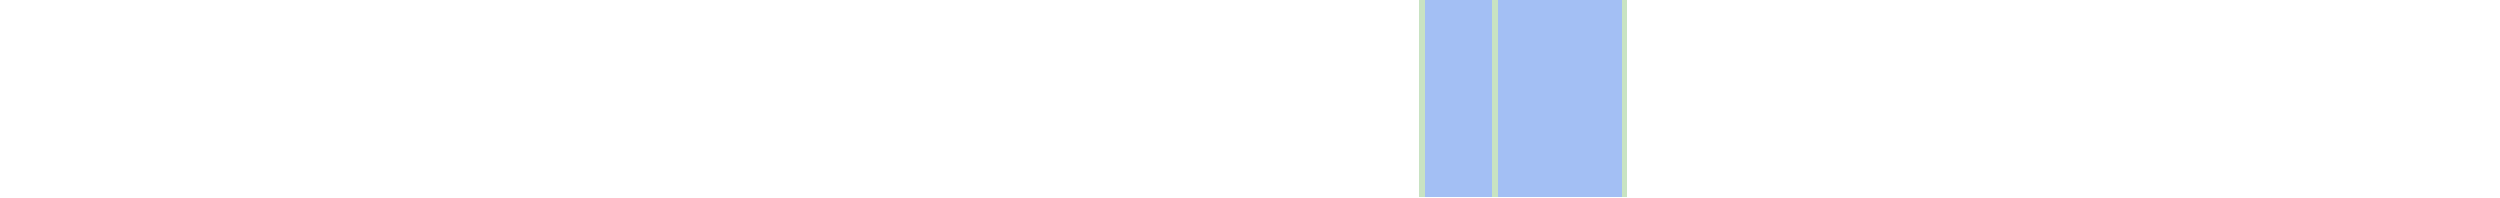
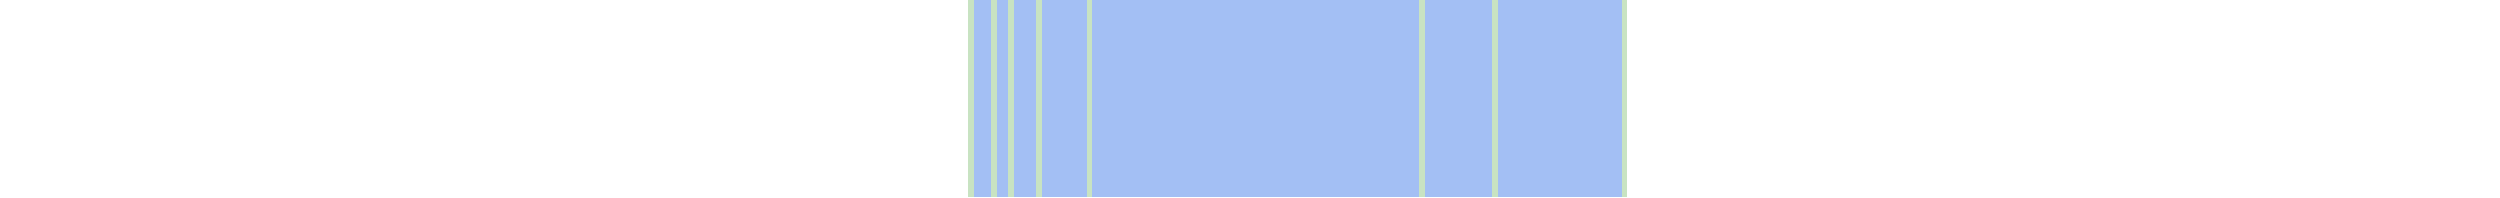
<svg xmlns="http://www.w3.org/2000/svg" viewBox="0 0 444 35" shape-rendering="crispEdges">
-   <rect y="0" x="252" width="37" height="35" fill="#a3bff4" />
+   <rect y="0" x="172" width="117" height="35" fill="#a3bff4" />
+   <rect y="0" x="172" width="1" height="35" fill="#c8e3c2" />
+   <rect y="0" x="176" width="1" height="35" fill="#c8e3c2" />
+   <rect y="0" x="179" width="1" height="35" fill="#c8e3c2" />
+   <rect y="0" x="184" width="1" height="35" fill="#c8e3c2" />
+   <rect y="0" x="193" width="1" height="35" fill="#c8e3c2" />
  <rect y="0" x="252" width="1" height="35" fill="#c8e3c2" />
  <rect y="0" x="265" width="1" height="35" fill="#c8e3c2" />
  <rect y="0" x="288" width="1" height="35" fill="#c8e3c2" />
</svg>
